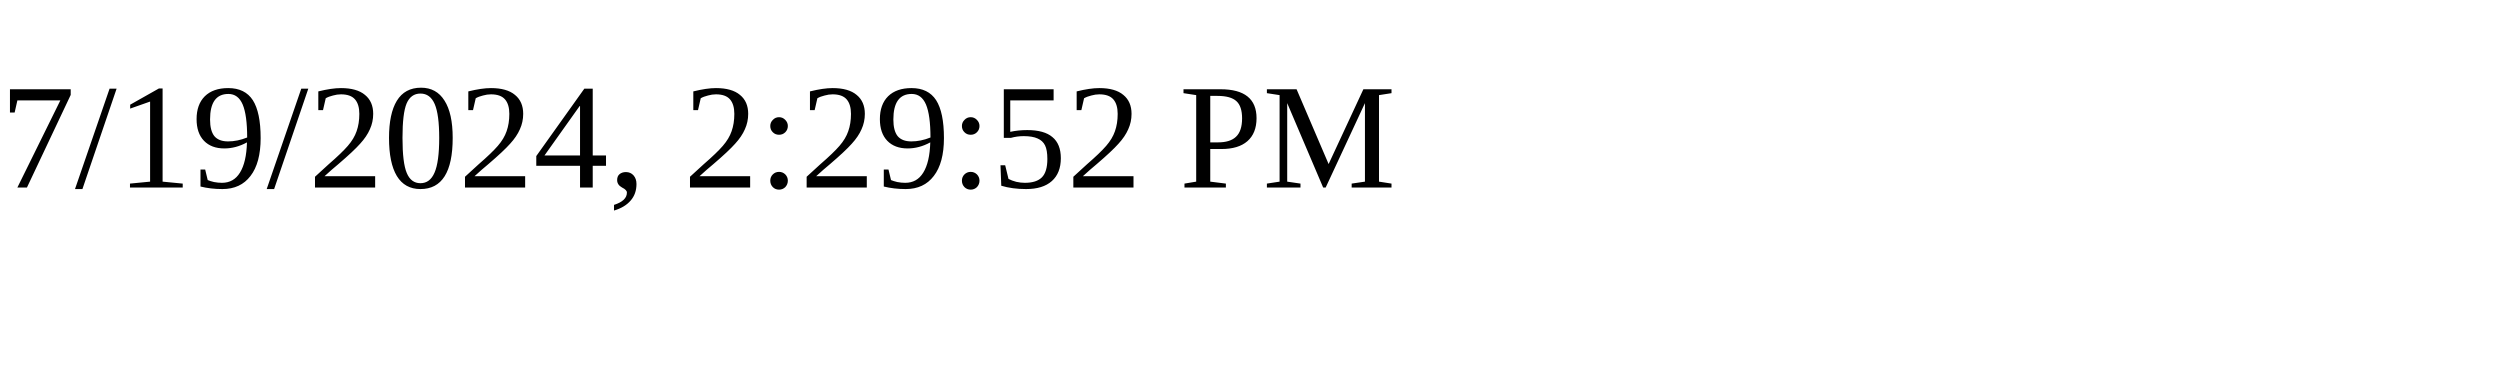
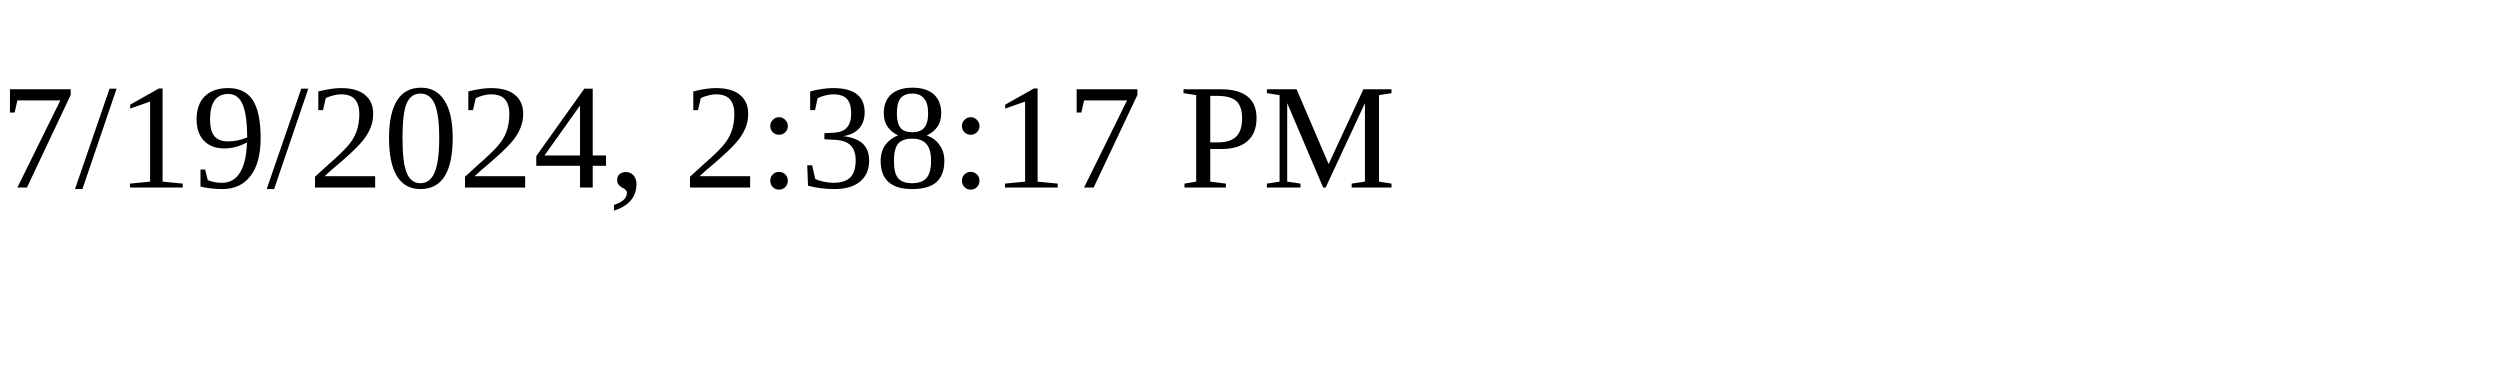
<svg xmlns="http://www.w3.org/2000/svg" height="30" width="200">
-   <text x="0" y="15">7/19/2024, 2:29:52 PM</text>
+   <text x="0" y="15">7/19/2024, 2:38:17 PM</text>
</svg>
